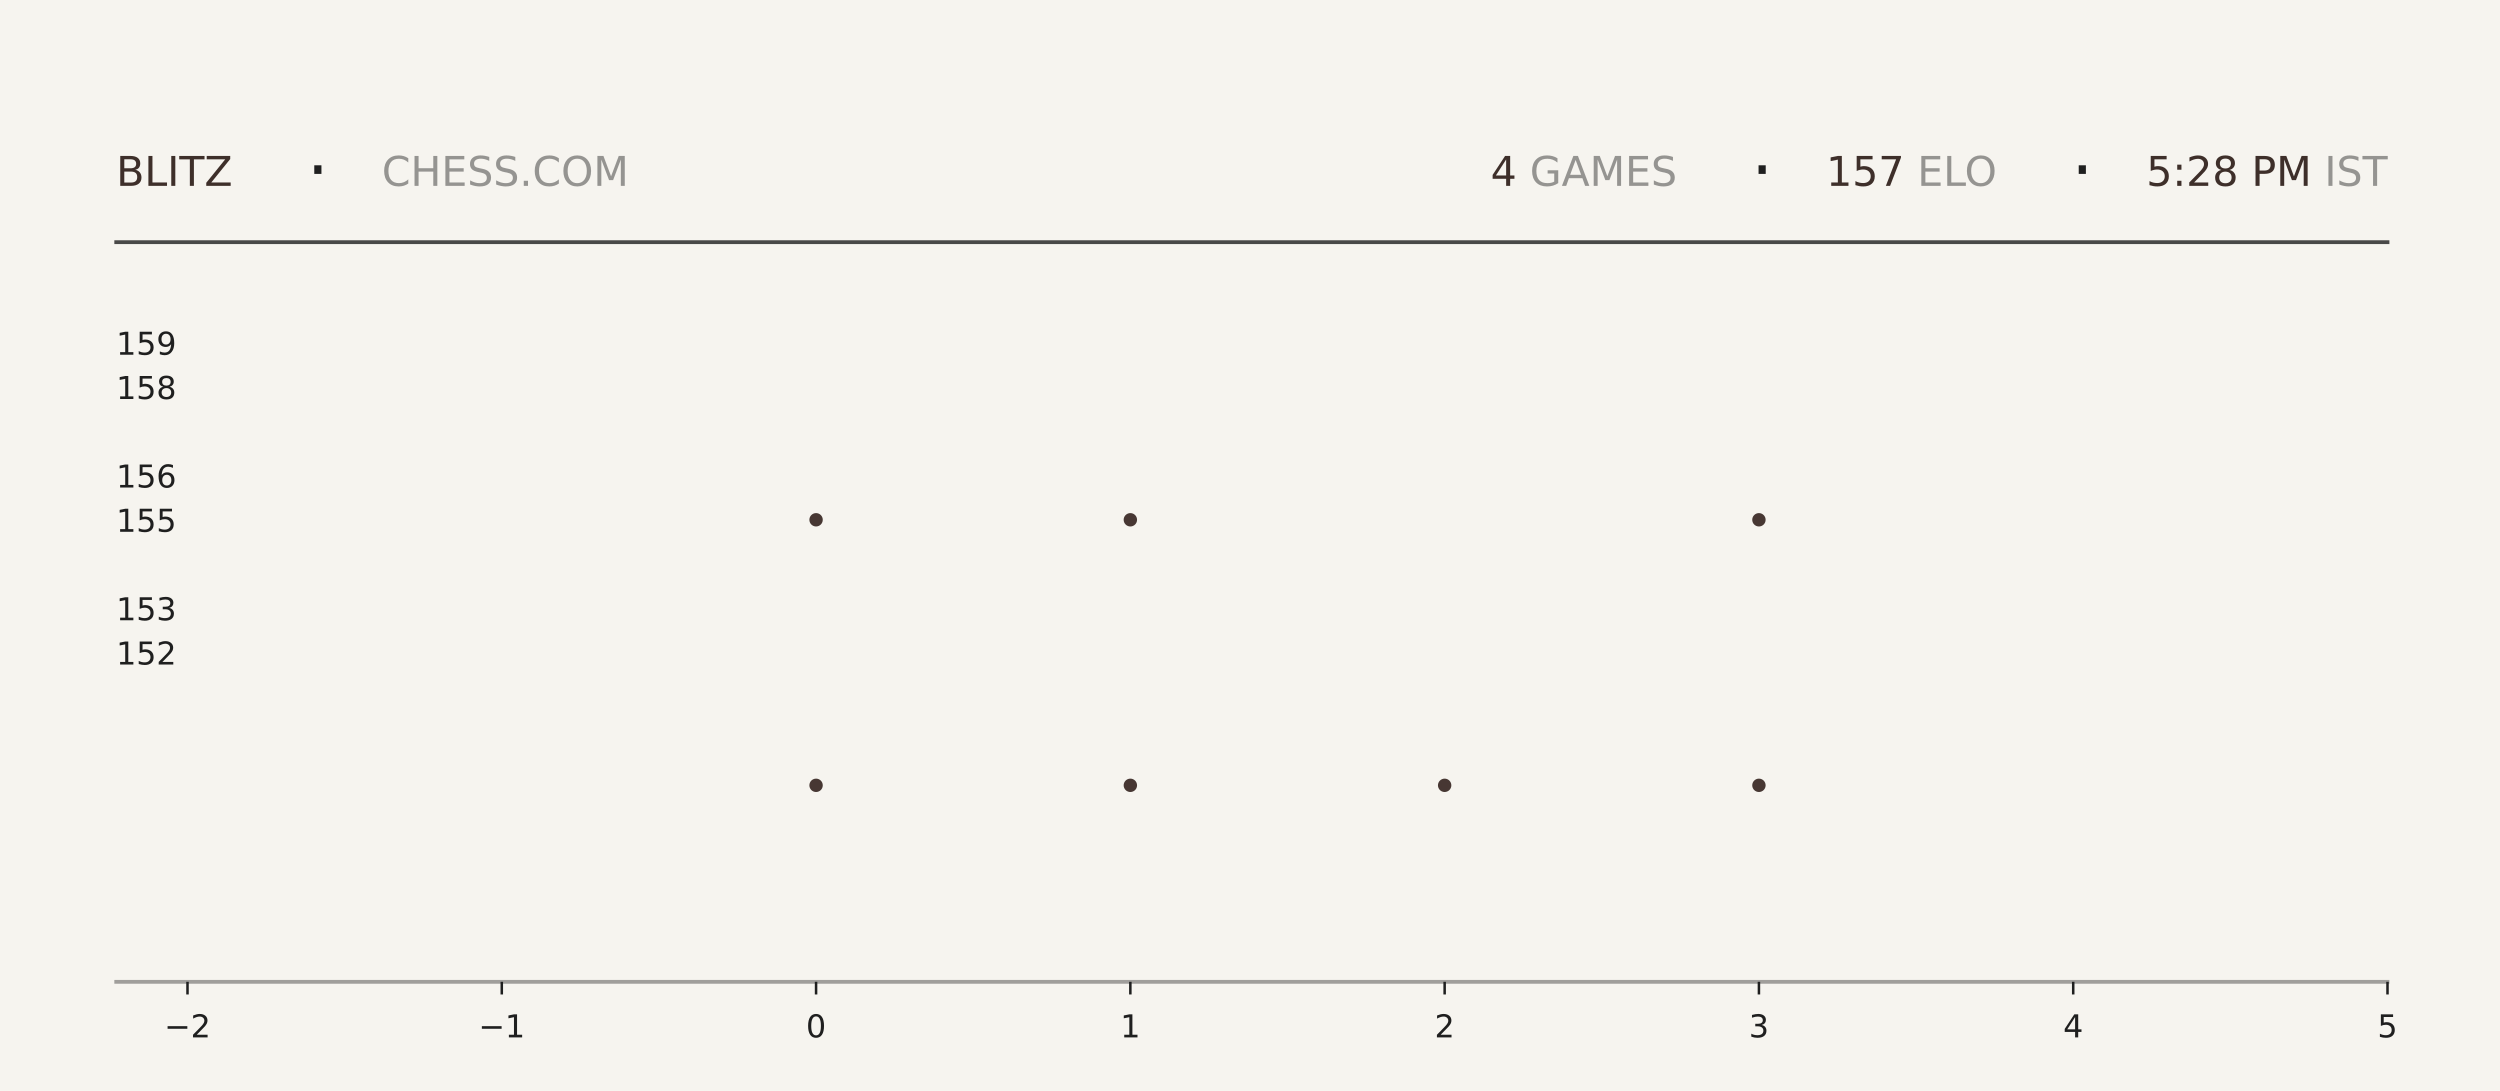
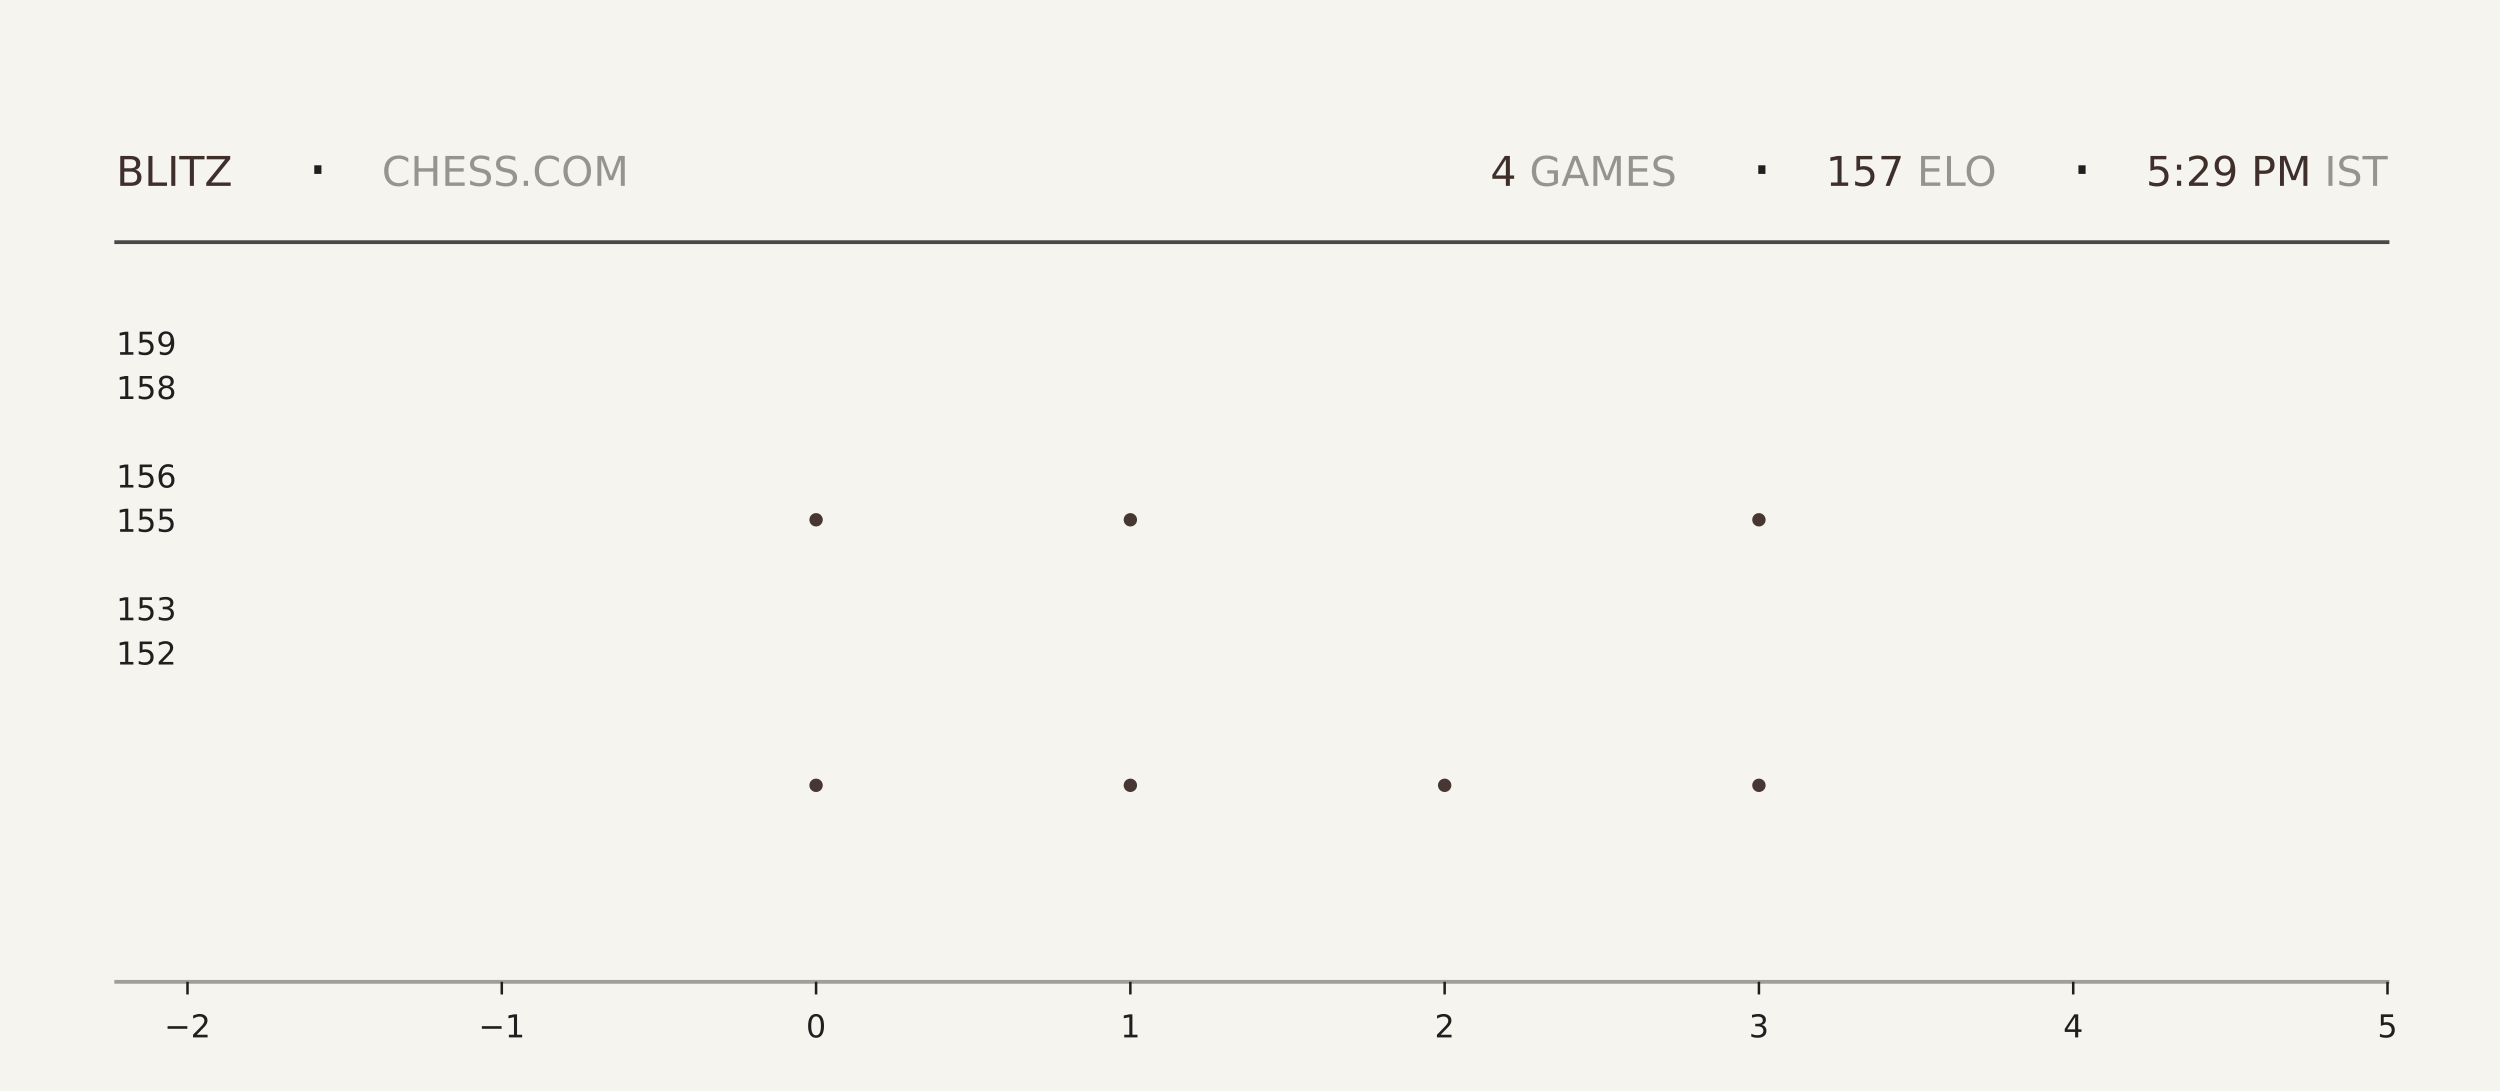
<svg xmlns="http://www.w3.org/2000/svg" xmlns:xlink="http://www.w3.org/1999/xlink" width="792pt" height="345.6pt" viewBox="0 0 792 345.6" version="1.1">
  <defs>
    <style type="text/css">*{stroke-linejoin: round; stroke-linecap: butt}</style>
  </defs>
  <g id="figure_1">
    <g id="patch_1">
      <path d="M 0 345.6  L 792 345.6  L 792 0  L 0 0  z " style="fill: #f6f4ef" />
    </g>
    <g id="axes_1">
      <g id="patch_2">
        <path d="M 59.4 311.04  L 756.36 311.04  L 756.36 103.68  L 59.4 103.68  z " style="fill: #f6f4ef" />
      </g>
      <g id="PathCollection_1">
        <defs>
-           <path id="md690f3b8bd" d="M 0 2.121  C 0.563 2.121 1.102 1.898 1.5 1.5  C 1.898 1.102 2.121 0.563 2.121 0  C 2.121 -0.563 1.898 -1.102 1.5 -1.5  C 1.102 -1.898 0.563 -2.121 0 -2.121  C -0.563 -2.121 -1.102 -1.898 -1.5 -1.5  C -1.898 -1.102 -2.121 -0.563 -2.121 0  C -2.121 0.563 -1.898 1.102 -1.5 1.5  C -1.102 1.898 -0.563 2.121 0 2.121  z " />
-         </defs>
-         <g clip-path="url(#p4f76bf6dc2)">
-           <use xlink:href="#md690f3b8bd" x="258.531" y="248.79" style="fill: #3e2f2a; fill-opacity: 0.95" />
-           <use xlink:href="#md690f3b8bd" x="258.531" y="164.668" style="fill: #3e2f2a; fill-opacity: 0.95" />
+           <path id="md56ee27e63" d="M 0 2.121  C 0.563 2.121 1.102 1.898 1.5 1.5  C 1.898 1.102 2.121 0.563 2.121 0  C 2.121 -0.563 1.898 -1.102 1.5 -1.5  C 1.102 -1.898 0.563 -2.121 0 -2.121  C -0.563 -2.121 -1.102 -1.898 -1.5 -1.5  C -1.898 -1.102 -2.121 -0.563 -2.121 0  C -2.121 0.563 -1.898 1.102 -1.5 1.5  C -1.102 1.898 -0.563 2.121 0 2.121  z " />
+         </defs>
+         <g clip-path="url(#p91acc10b7d)">
+           <use xlink:href="#md56ee27e63" x="258.531" y="248.79" style="fill: #3e2f2a; fill-opacity: 0.95" />
+           <use xlink:href="#md56ee27e63" x="258.531" y="164.668" style="fill: #3e2f2a; fill-opacity: 0.95" />
        </g>
      </g>
      <g id="PathCollection_2">
-         <g clip-path="url(#p4f76bf6dc2)">
-           <use xlink:href="#md690f3b8bd" x="358.097" y="248.79" style="fill: #3e2f2a; fill-opacity: 0.95" />
-           <use xlink:href="#md690f3b8bd" x="358.097" y="164.668" style="fill: #3e2f2a; fill-opacity: 0.95" />
-           <use xlink:href="#md690f3b8bd" x="358.097" y="80.547" style="fill: #3e2f2a; fill-opacity: 0.95" />
+         <g clip-path="url(#p91acc10b7d)">
+           <use xlink:href="#md56ee27e63" x="358.097" y="248.79" style="fill: #3e2f2a; fill-opacity: 0.95" />
+           <use xlink:href="#md56ee27e63" x="358.097" y="164.668" style="fill: #3e2f2a; fill-opacity: 0.95" />
+           <use xlink:href="#md56ee27e63" x="358.097" y="80.547" style="fill: #3e2f2a; fill-opacity: 0.95" />
        </g>
      </g>
      <g id="PathCollection_3">
-         <g clip-path="url(#p4f76bf6dc2)">
-           <use xlink:href="#md690f3b8bd" x="457.663" y="248.79" style="fill: #3e2f2a; fill-opacity: 0.95" />
+         <g clip-path="url(#p91acc10b7d)">
+           <use xlink:href="#md56ee27e63" x="457.663" y="248.79" style="fill: #3e2f2a; fill-opacity: 0.95" />
        </g>
      </g>
      <g id="PathCollection_4">
-         <g clip-path="url(#p4f76bf6dc2)">
-           <use xlink:href="#md690f3b8bd" x="557.229" y="248.79" style="fill: #3e2f2a; fill-opacity: 0.95" />
-           <use xlink:href="#md690f3b8bd" x="557.229" y="164.668" style="fill: #3e2f2a; fill-opacity: 0.95" />
-           <use xlink:href="#md690f3b8bd" x="557.229" y="80.547" style="fill: #3e2f2a; fill-opacity: 0.95" />
+         <g clip-path="url(#p91acc10b7d)">
+           <use xlink:href="#md56ee27e63" x="557.229" y="248.79" style="fill: #3e2f2a; fill-opacity: 0.95" />
+           <use xlink:href="#md56ee27e63" x="557.229" y="164.668" style="fill: #3e2f2a; fill-opacity: 0.95" />
+           <use xlink:href="#md56ee27e63" x="557.229" y="80.547" style="fill: #3e2f2a; fill-opacity: 0.95" />
        </g>
      </g>
      <g id="matplotlib.axis_1">
        <g id="xtick_1">
          <g id="line2d_1">
            <defs>
-               <path id="m5b039b30f3" d="M 0 0  L 0 4  " style="stroke: #1f1f1f; stroke-width: 0.8" />
+               <path id="m8d24ac40a6" d="M 0 0  L 0 4  " style="stroke: #1f1f1f; stroke-width: 0.8" />
            </defs>
            <g>
-               <use xlink:href="#m5b039b30f3" x="59.4" y="311.04" style="fill: #1f1f1f; stroke: #1f1f1f; stroke-width: 0.8" />
+               <use xlink:href="#m8d24ac40a6" x="59.4" y="311.04" style="fill: #1f1f1f; stroke: #1f1f1f; stroke-width: 0.8" />
            </g>
          </g>
          <g id="text_1">
            <g style="fill: #1f1f1f" transform="translate(52.02891 328.6384) scale(0.1 -0.1)">
              <defs>
                <path id="DejaVuSans-2212" d="M 678 2272  L 4684 2272  L 4684 1741  L 678 1741  L 678 2272  z " transform="scale(0.015625)" />
                <path id="DejaVuSans-32" d="M 1228 531  L 3431 531  L 3431 0  L 469 0  L 469 531  Q 828 903 1448 1529  Q 2069 2156 2228 2338  Q 2531 2678 2651 2914  Q 2772 3150 2772 3378  Q 2772 3750 2511 3984  Q 2250 4219 1831 4219  Q 1534 4219 1204 4116  Q 875 4013 500 3803  L 500 4441  Q 881 4594 1212 4672  Q 1544 4750 1819 4750  Q 2544 4750 2975 4387  Q 3406 4025 3406 3419  Q 3406 3131 3298 2873  Q 3191 2616 2906 2266  Q 2828 2175 2409 1742  Q 1991 1309 1228 531  z " transform="scale(0.015625)" />
              </defs>
              <use xlink:href="#DejaVuSans-2212" />
              <use xlink:href="#DejaVuSans-32" transform="translate(83.78906 0)" />
            </g>
          </g>
        </g>
        <g id="xtick_2">
          <g id="line2d_2">
            <g>
-               <use xlink:href="#m5b039b30f3" x="158.966" y="311.04" style="fill: #1f1f1f; stroke: #1f1f1f; stroke-width: 0.8" />
+               <use xlink:href="#m8d24ac40a6" x="158.966" y="311.04" style="fill: #1f1f1f; stroke: #1f1f1f; stroke-width: 0.8" />
            </g>
          </g>
          <g id="text_2">
            <g style="fill: #1f1f1f" transform="translate(151.5946 328.6384) scale(0.1 -0.1)">
              <defs>
                <path id="DejaVuSans-31" d="M 794 531  L 1825 531  L 1825 4091  L 703 3866  L 703 4441  L 1819 4666  L 2450 4666  L 2450 531  L 3481 531  L 3481 0  L 794 0  L 794 531  z " transform="scale(0.015625)" />
              </defs>
              <use xlink:href="#DejaVuSans-2212" />
              <use xlink:href="#DejaVuSans-31" transform="translate(83.78906 0)" />
            </g>
          </g>
        </g>
        <g id="xtick_3">
          <g id="line2d_3">
            <g>
-               <use xlink:href="#m5b039b30f3" x="258.531" y="311.04" style="fill: #1f1f1f; stroke: #1f1f1f; stroke-width: 0.8" />
+               <use xlink:href="#m8d24ac40a6" x="258.531" y="311.04" style="fill: #1f1f1f; stroke: #1f1f1f; stroke-width: 0.8" />
            </g>
          </g>
          <g id="text_3">
            <g style="fill: #1f1f1f" transform="translate(255.3502 328.6384) scale(0.1 -0.1)">
              <defs>
                <path id="DejaVuSans-30" d="M 2034 4250  Q 1547 4250 1301 3770  Q 1056 3291 1056 2328  Q 1056 1369 1301 889  Q 1547 409 2034 409  Q 2525 409 2770 889  Q 3016 1369 3016 2328  Q 3016 3291 2770 3770  Q 2525 4250 2034 4250  z M 2034 4750  Q 2819 4750 3233 4129  Q 3647 3509 3647 2328  Q 3647 1150 3233 529  Q 2819 -91 2034 -91  Q 1250 -91 836 529  Q 422 1150 422 2328  Q 422 3509 836 4129  Q 1250 4750 2034 4750  z " transform="scale(0.015625)" />
              </defs>
              <use xlink:href="#DejaVuSans-30" />
            </g>
          </g>
        </g>
        <g id="xtick_4">
          <g id="line2d_4">
            <g>
-               <use xlink:href="#m5b039b30f3" x="358.097" y="311.04" style="fill: #1f1f1f; stroke: #1f1f1f; stroke-width: 0.8" />
+               <use xlink:href="#m8d24ac40a6" x="358.097" y="311.04" style="fill: #1f1f1f; stroke: #1f1f1f; stroke-width: 0.8" />
            </g>
          </g>
          <g id="text_4">
            <g style="fill: #1f1f1f" transform="translate(354.9159 328.6384) scale(0.1 -0.1)">
              <use xlink:href="#DejaVuSans-31" />
            </g>
          </g>
        </g>
        <g id="xtick_5">
          <g id="line2d_5">
            <g>
-               <use xlink:href="#m5b039b30f3" x="457.663" y="311.04" style="fill: #1f1f1f; stroke: #1f1f1f; stroke-width: 0.8" />
+               <use xlink:href="#m8d24ac40a6" x="457.663" y="311.04" style="fill: #1f1f1f; stroke: #1f1f1f; stroke-width: 0.8" />
            </g>
          </g>
          <g id="text_5">
            <g style="fill: #1f1f1f" transform="translate(454.4816 328.6384) scale(0.1 -0.1)">
              <use xlink:href="#DejaVuSans-32" />
            </g>
          </g>
        </g>
        <g id="xtick_6">
          <g id="line2d_6">
            <g>
-               <use xlink:href="#m5b039b30f3" x="557.229" y="311.04" style="fill: #1f1f1f; stroke: #1f1f1f; stroke-width: 0.8" />
+               <use xlink:href="#m8d24ac40a6" x="557.229" y="311.04" style="fill: #1f1f1f; stroke: #1f1f1f; stroke-width: 0.8" />
            </g>
          </g>
          <g id="text_6">
            <g style="fill: #1f1f1f" transform="translate(554.0473 328.6384) scale(0.1 -0.1)">
              <defs>
                <path id="DejaVuSans-33" d="M 2597 2516  Q 3050 2419 3304 2112  Q 3559 1806 3559 1356  Q 3559 666 3084 287  Q 2609 -91 1734 -91  Q 1441 -91 1130 -33  Q 819 25 488 141  L 488 750  Q 750 597 1062 519  Q 1375 441 1716 441  Q 2309 441 2620 675  Q 2931 909 2931 1356  Q 2931 1769 2642 2001  Q 2353 2234 1838 2234  L 1294 2234  L 1294 2753  L 1863 2753  Q 2328 2753 2575 2939  Q 2822 3125 2822 3475  Q 2822 3834 2567 4026  Q 2313 4219 1838 4219  Q 1578 4219 1281 4162  Q 984 4106 628 3988  L 628 4550  Q 988 4650 1302 4700  Q 1616 4750 1894 4750  Q 2613 4750 3031 4423  Q 3450 4097 3450 3541  Q 3450 3153 3228 2886  Q 3006 2619 2597 2516  z " transform="scale(0.015625)" />
              </defs>
              <use xlink:href="#DejaVuSans-33" />
            </g>
          </g>
        </g>
        <g id="xtick_7">
          <g id="line2d_7">
            <g>
-               <use xlink:href="#m5b039b30f3" x="656.794" y="311.04" style="fill: #1f1f1f; stroke: #1f1f1f; stroke-width: 0.8" />
+               <use xlink:href="#m8d24ac40a6" x="656.794" y="311.04" style="fill: #1f1f1f; stroke: #1f1f1f; stroke-width: 0.8" />
            </g>
          </g>
          <g id="text_7">
            <g style="fill: #1f1f1f" transform="translate(653.613 328.6384) scale(0.1 -0.1)">
              <defs>
                <path id="DejaVuSans-34" d="M 2419 4116  L 825 1625  L 2419 1625  L 2419 4116  z M 2253 4666  L 3047 4666  L 3047 1625  L 3713 1625  L 3713 1100  L 3047 1100  L 3047 0  L 2419 0  L 2419 1100  L 313 1100  L 313 1709  L 2253 4666  z " transform="scale(0.015625)" />
              </defs>
              <use xlink:href="#DejaVuSans-34" />
            </g>
          </g>
        </g>
        <g id="xtick_8">
          <g id="line2d_8">
            <g>
-               <use xlink:href="#m5b039b30f3" x="756.36" y="311.04" style="fill: #1f1f1f; stroke: #1f1f1f; stroke-width: 0.8" />
+               <use xlink:href="#m8d24ac40a6" x="756.36" y="311.04" style="fill: #1f1f1f; stroke: #1f1f1f; stroke-width: 0.8" />
            </g>
          </g>
          <g id="text_8">
            <g style="fill: #1f1f1f" transform="translate(753.1788 328.6384) scale(0.1 -0.1)">
              <defs>
                <path id="DejaVuSans-35" d="M 691 4666  L 3169 4666  L 3169 4134  L 1269 4134  L 1269 2991  Q 1406 3038 1543 3061  Q 1681 3084 1819 3084  Q 2600 3084 3056 2656  Q 3513 2228 3513 1497  Q 3513 744 3044 326  Q 2575 -91 1722 -91  Q 1428 -91 1123 -41  Q 819 9 494 109  L 494 744  Q 775 591 1075 516  Q 1375 441 1709 441  Q 2250 441 2565 725  Q 2881 1009 2881 1497  Q 2881 1984 2565 2268  Q 2250 2553 1709 2553  Q 1456 2553 1204 2497  Q 953 2441 691 2322  L 691 4666  z " transform="scale(0.015625)" />
              </defs>
              <use xlink:href="#DejaVuSans-35" />
            </g>
          </g>
        </g>
      </g>
      <g id="matplotlib.axis_2">
        <g id="ytick_1">
          <g id="line2d_9" />
          <g id="text_9">
            <g style="fill: #1f1f1f" transform="translate(36.8125 210.5283) scale(0.1 -0.1)">
              <use xlink:href="#DejaVuSans-31" />
              <use xlink:href="#DejaVuSans-35" transform="translate(63.62305 0)" />
              <use xlink:href="#DejaVuSans-32" transform="translate(127.2461 0)" />
            </g>
          </g>
        </g>
        <g id="ytick_2">
          <g id="line2d_10" />
          <g id="text_10">
            <g style="fill: #1f1f1f" transform="translate(36.8125 196.508) scale(0.1 -0.1)">
              <use xlink:href="#DejaVuSans-31" />
              <use xlink:href="#DejaVuSans-35" transform="translate(63.62305 0)" />
              <use xlink:href="#DejaVuSans-33" transform="translate(127.2461 0)" />
            </g>
          </g>
        </g>
        <g id="ytick_3">
          <g id="line2d_11" />
          <g id="text_11">
            <g style="fill: #1f1f1f" transform="translate(36.8125 168.4675) scale(0.1 -0.1)">
              <use xlink:href="#DejaVuSans-31" />
              <use xlink:href="#DejaVuSans-35" transform="translate(63.62305 0)" />
              <use xlink:href="#DejaVuSans-35" transform="translate(127.2461 0)" />
            </g>
          </g>
        </g>
        <g id="ytick_4">
          <g id="line2d_12" />
          <g id="text_12">
            <g style="fill: #1f1f1f" transform="translate(36.8125 154.4472) scale(0.1 -0.1)">
              <defs>
                <path id="DejaVuSans-36" d="M 2113 2584  Q 1688 2584 1439 2293  Q 1191 2003 1191 1497  Q 1191 994 1439 701  Q 1688 409 2113 409  Q 2538 409 2786 701  Q 3034 994 3034 1497  Q 3034 2003 2786 2293  Q 2538 2584 2113 2584  z M 3366 4563  L 3366 3988  Q 3128 4100 2886 4159  Q 2644 4219 2406 4219  Q 1781 4219 1451 3797  Q 1122 3375 1075 2522  Q 1259 2794 1537 2939  Q 1816 3084 2150 3084  Q 2853 3084 3261 2657  Q 3669 2231 3669 1497  Q 3669 778 3244 343  Q 2819 -91 2113 -91  Q 1303 -91 875 529  Q 447 1150 447 2328  Q 447 3434 972 4092  Q 1497 4750 2381 4750  Q 2619 4750 2861 4703  Q 3103 4656 3366 4563  z " transform="scale(0.015625)" />
              </defs>
              <use xlink:href="#DejaVuSans-31" />
              <use xlink:href="#DejaVuSans-35" transform="translate(63.62305 0)" />
              <use xlink:href="#DejaVuSans-36" transform="translate(127.2461 0)" />
            </g>
          </g>
        </g>
        <g id="ytick_5">
          <g id="line2d_13" />
          <g id="text_13">
            <g style="fill: #1f1f1f" transform="translate(36.8125 126.4066) scale(0.1 -0.1)">
              <defs>
                <path id="DejaVuSans-38" d="M 2034 2216  Q 1584 2216 1326 1975  Q 1069 1734 1069 1313  Q 1069 891 1326 650  Q 1584 409 2034 409  Q 2484 409 2743 651  Q 3003 894 3003 1313  Q 3003 1734 2745 1975  Q 2488 2216 2034 2216  z M 1403 2484  Q 997 2584 770 2862  Q 544 3141 544 3541  Q 544 4100 942 4425  Q 1341 4750 2034 4750  Q 2731 4750 3128 4425  Q 3525 4100 3525 3541  Q 3525 3141 3298 2862  Q 3072 2584 2669 2484  Q 3125 2378 3379 2068  Q 3634 1759 3634 1313  Q 3634 634 3220 271  Q 2806 -91 2034 -91  Q 1263 -91 848 271  Q 434 634 434 1313  Q 434 1759 690 2068  Q 947 2378 1403 2484  z M 1172 3481  Q 1172 3119 1398 2916  Q 1625 2713 2034 2713  Q 2441 2713 2670 2916  Q 2900 3119 2900 3481  Q 2900 3844 2670 4047  Q 2441 4250 2034 4250  Q 1625 4250 1398 4047  Q 1172 3844 1172 3481  z " transform="scale(0.015625)" />
              </defs>
              <use xlink:href="#DejaVuSans-31" />
              <use xlink:href="#DejaVuSans-35" transform="translate(63.62305 0)" />
              <use xlink:href="#DejaVuSans-38" transform="translate(127.2461 0)" />
            </g>
          </g>
        </g>
        <g id="ytick_6">
          <g id="line2d_14" />
          <g id="text_14">
            <g style="fill: #1f1f1f" transform="translate(36.8125 112.3863) scale(0.1 -0.1)">
              <defs>
                <path id="DejaVuSans-39" d="M 703 97  L 703 672  Q 941 559 1184 500  Q 1428 441 1663 441  Q 2288 441 2617 861  Q 2947 1281 2994 2138  Q 2813 1869 2534 1725  Q 2256 1581 1919 1581  Q 1219 1581 811 2004  Q 403 2428 403 3163  Q 403 3881 828 4315  Q 1253 4750 1959 4750  Q 2769 4750 3195 4129  Q 3622 3509 3622 2328  Q 3622 1225 3098 567  Q 2575 -91 1691 -91  Q 1453 -91 1209 -44  Q 966 3 703 97  z M 1959 2075  Q 2384 2075 2632 2365  Q 2881 2656 2881 3163  Q 2881 3666 2632 3958  Q 2384 4250 1959 4250  Q 1534 4250 1286 3958  Q 1038 3666 1038 3163  Q 1038 2656 1286 2365  Q 1534 2075 1959 2075  z " transform="scale(0.015625)" />
              </defs>
              <use xlink:href="#DejaVuSans-31" />
              <use xlink:href="#DejaVuSans-35" transform="translate(63.62305 0)" />
              <use xlink:href="#DejaVuSans-39" transform="translate(127.2461 0)" />
            </g>
          </g>
        </g>
      </g>
    </g>
    <g id="line2d_15">
      <path d="M 36.82 76.723  L 756.36 76.723  " style="fill: none; stroke: #1f1f1f; stroke-opacity: 0.8; stroke-width: 1.2; stroke-linecap: square" />
    </g>
    <g id="line2d_16">
      <path d="M 36.82 311.04  L 756.36 311.04  " style="fill: none; stroke: #1f1f1f; stroke-opacity: 0.4; stroke-width: 1.2; stroke-linecap: square" />
    </g>
    <g id="text_15">
      <g style="fill: #3e2f2a" transform="translate(36.82 58.88319) scale(0.13 -0.13)">
        <defs>
          <path id="DejaVuSans-42" d="M 1259 2228  L 1259 519  L 2272 519  Q 2781 519 3026 730  Q 3272 941 3272 1375  Q 3272 1813 3026 2020  Q 2781 2228 2272 2228  L 1259 2228  z M 1259 4147  L 1259 2741  L 2194 2741  Q 2656 2741 2882 2914  Q 3109 3088 3109 3444  Q 3109 3797 2882 3972  Q 2656 4147 2194 4147  L 1259 4147  z M 628 4666  L 2241 4666  Q 2963 4666 3353 4366  Q 3744 4066 3744 3513  Q 3744 3084 3544 2831  Q 3344 2578 2956 2516  Q 3422 2416 3680 2098  Q 3938 1781 3938 1306  Q 3938 681 3513 340  Q 3088 0 2303 0  L 628 0  L 628 4666  z " transform="scale(0.015625)" />
          <path id="DejaVuSans-4c" d="M 628 4666  L 1259 4666  L 1259 531  L 3531 531  L 3531 0  L 628 0  L 628 4666  z " transform="scale(0.015625)" />
          <path id="DejaVuSans-49" d="M 628 4666  L 1259 4666  L 1259 0  L 628 0  L 628 4666  z " transform="scale(0.015625)" />
          <path id="DejaVuSans-54" d="M -19 4666  L 3928 4666  L 3928 4134  L 2272 4134  L 2272 0  L 1638 0  L 1638 4134  L -19 4134  L -19 4666  z " transform="scale(0.015625)" />
          <path id="DejaVuSans-5a" d="M 359 4666  L 4025 4666  L 4025 4184  L 1075 531  L 4097 531  L 4097 0  L 288 0  L 288 481  L 3238 4134  L 359 4134  L 359 4666  z " transform="scale(0.015625)" />
        </defs>
        <use xlink:href="#DejaVuSans-42" />
        <use xlink:href="#DejaVuSans-4c" transform="translate(68.60352 0)" />
        <use xlink:href="#DejaVuSans-49" transform="translate(124.3164 0)" />
        <use xlink:href="#DejaVuSans-54" transform="translate(153.8086 0)" />
        <use xlink:href="#DejaVuSans-5a" transform="translate(214.8926 0)" />
      </g>
    </g>
    <g id="text_16">
      <g style="fill: #1f1f1f" transform="translate(97.21 61.36662) scale(0.22 -0.22)">
        <defs>
          <path id="DejaVuSans-b7" d="M 684 2619  L 1344 2619  L 1344 1825  L 684 1825  L 684 2619  z " transform="scale(0.015625)" />
        </defs>
        <use xlink:href="#DejaVuSans-b7" />
      </g>
    </g>
    <g id="text_17">
      <g style="fill: #1f1f1f; opacity: 0.45" transform="translate(120.97 58.88319) scale(0.13 -0.13)">
        <defs>
          <path id="DejaVuSans-43" d="M 4122 4306  L 4122 3641  Q 3803 3938 3442 4084  Q 3081 4231 2675 4231  Q 1875 4231 1450 3742  Q 1025 3253 1025 2328  Q 1025 1406 1450 917  Q 1875 428 2675 428  Q 3081 428 3442 575  Q 3803 722 4122 1019  L 4122 359  Q 3791 134 3420 21  Q 3050 -91 2638 -91  Q 1578 -91 968 557  Q 359 1206 359 2328  Q 359 3453 968 4101  Q 1578 4750 2638 4750  Q 3056 4750 3426 4639  Q 3797 4528 4122 4306  z " transform="scale(0.015625)" />
          <path id="DejaVuSans-48" d="M 628 4666  L 1259 4666  L 1259 2753  L 3553 2753  L 3553 4666  L 4184 4666  L 4184 0  L 3553 0  L 3553 2222  L 1259 2222  L 1259 0  L 628 0  L 628 4666  z " transform="scale(0.015625)" />
          <path id="DejaVuSans-45" d="M 628 4666  L 3578 4666  L 3578 4134  L 1259 4134  L 1259 2753  L 3481 2753  L 3481 2222  L 1259 2222  L 1259 531  L 3634 531  L 3634 0  L 628 0  L 628 4666  z " transform="scale(0.015625)" />
          <path id="DejaVuSans-53" d="M 3425 4513  L 3425 3897  Q 3066 4069 2747 4153  Q 2428 4238 2131 4238  Q 1616 4238 1336 4038  Q 1056 3838 1056 3469  Q 1056 3159 1242 3001  Q 1428 2844 1947 2747  L 2328 2669  Q 3034 2534 3370 2195  Q 3706 1856 3706 1288  Q 3706 609 3251 259  Q 2797 -91 1919 -91  Q 1588 -91 1214 -16  Q 841 59 441 206  L 441 856  Q 825 641 1194 531  Q 1563 422 1919 422  Q 2459 422 2753 634  Q 3047 847 3047 1241  Q 3047 1584 2836 1778  Q 2625 1972 2144 2069  L 1759 2144  Q 1053 2284 737 2584  Q 422 2884 422 3419  Q 422 4038 858 4394  Q 1294 4750 2059 4750  Q 2388 4750 2728 4690  Q 3069 4631 3425 4513  z " transform="scale(0.015625)" />
          <path id="DejaVuSans-2e" d="M 684 794  L 1344 794  L 1344 0  L 684 0  L 684 794  z " transform="scale(0.015625)" />
          <path id="DejaVuSans-4f" d="M 2522 4238  Q 1834 4238 1429 3725  Q 1025 3213 1025 2328  Q 1025 1447 1429 934  Q 1834 422 2522 422  Q 3209 422 3611 934  Q 4013 1447 4013 2328  Q 4013 3213 3611 3725  Q 3209 4238 2522 4238  z M 2522 4750  Q 3503 4750 4090 4092  Q 4678 3434 4678 2328  Q 4678 1225 4090 567  Q 3503 -91 2522 -91  Q 1538 -91 948 565  Q 359 1222 359 2328  Q 359 3434 948 4092  Q 1538 4750 2522 4750  z " transform="scale(0.015625)" />
          <path id="DejaVuSans-4d" d="M 628 4666  L 1569 4666  L 2759 1491  L 3956 4666  L 4897 4666  L 4897 0  L 4281 0  L 4281 4097  L 3078 897  L 2444 897  L 1241 4097  L 1241 0  L 628 0  L 628 4666  z " transform="scale(0.015625)" />
        </defs>
        <use xlink:href="#DejaVuSans-43" />
        <use xlink:href="#DejaVuSans-48" transform="translate(69.82422 0)" />
        <use xlink:href="#DejaVuSans-45" transform="translate(145.0195 0)" />
        <use xlink:href="#DejaVuSans-53" transform="translate(208.2031 0)" />
        <use xlink:href="#DejaVuSans-53" transform="translate(271.6797 0)" />
        <use xlink:href="#DejaVuSans-2e" transform="translate(335.1562 0)" />
        <use xlink:href="#DejaVuSans-43" transform="translate(366.9434 0)" />
        <use xlink:href="#DejaVuSans-4f" transform="translate(436.7676 0)" />
        <use xlink:href="#DejaVuSans-4d" transform="translate(515.4785 0)" />
      </g>
    </g>
    <g id="text_18">
-       <g style="fill: #3e2f2a" transform="translate(472.23 58.88319) scale(0.13 -0.13)">
+       <g style="fill: #3e2f2a" transform="translate(472.14 58.88319) scale(0.13 -0.13)">
        <use xlink:href="#DejaVuSans-34" />
      </g>
    </g>
    <g id="text_19">
-       <g style="fill: #1f1f1f; opacity: 0.45" transform="translate(480.51 58.88319) scale(0.13 -0.13)">
+       <g style="fill: #1f1f1f; opacity: 0.45" transform="translate(480.42 58.88319) scale(0.13 -0.13)">
        <defs>
          <path id="DejaVuSans-20" transform="scale(0.015625)" />
          <path id="DejaVuSans-47" d="M 3809 666  L 3809 1919  L 2778 1919  L 2778 2438  L 4434 2438  L 4434 434  Q 4069 175 3628 42  Q 3188 -91 2688 -91  Q 1594 -91 976 548  Q 359 1188 359 2328  Q 359 3472 976 4111  Q 1594 4750 2688 4750  Q 3144 4750 3555 4637  Q 3966 4525 4313 4306  L 4313 3634  Q 3963 3931 3569 4081  Q 3175 4231 2741 4231  Q 1884 4231 1454 3753  Q 1025 3275 1025 2328  Q 1025 1384 1454 906  Q 1884 428 2741 428  Q 3075 428 3337 486  Q 3600 544 3809 666  z " transform="scale(0.015625)" />
          <path id="DejaVuSans-41" d="M 2188 4044  L 1331 1722  L 3047 1722  L 2188 4044  z M 1831 4666  L 2547 4666  L 4325 0  L 3669 0  L 3244 1197  L 1141 1197  L 716 0  L 50 0  L 1831 4666  z " transform="scale(0.015625)" />
        </defs>
        <use xlink:href="#DejaVuSans-20" />
        <use xlink:href="#DejaVuSans-47" transform="translate(31.78711 0)" />
        <use xlink:href="#DejaVuSans-41" transform="translate(109.2773 0)" />
        <use xlink:href="#DejaVuSans-4d" transform="translate(177.6855 0)" />
        <use xlink:href="#DejaVuSans-45" transform="translate(263.9648 0)" />
        <use xlink:href="#DejaVuSans-53" transform="translate(327.1484 0)" />
      </g>
    </g>
    <g id="text_20">
-       <g style="fill: #1f1f1f" transform="translate(554.76 61.36662) scale(0.22 -0.22)">
+       <g style="fill: #1f1f1f" transform="translate(554.67 61.36662) scale(0.22 -0.22)">
        <use xlink:href="#DejaVuSans-b7" />
      </g>
    </g>
    <g id="text_21">
-       <g style="fill: #3e2f2a" transform="translate(578.52 58.88319) scale(0.13 -0.13)">
+       <g style="fill: #3e2f2a" transform="translate(578.43 58.88319) scale(0.13 -0.13)">
        <defs>
          <path id="DejaVuSans-37" d="M 525 4666  L 3525 4666  L 3525 4397  L 1831 0  L 1172 0  L 2766 4134  L 525 4134  L 525 4666  z " transform="scale(0.015625)" />
        </defs>
        <use xlink:href="#DejaVuSans-31" />
        <use xlink:href="#DejaVuSans-35" transform="translate(63.62305 0)" />
        <use xlink:href="#DejaVuSans-37" transform="translate(127.2461 0)" />
      </g>
    </g>
    <g id="text_22">
-       <g style="fill: #1f1f1f; opacity: 0.45" transform="translate(603.27 58.88319) scale(0.13 -0.13)">
+       <g style="fill: #1f1f1f; opacity: 0.45" transform="translate(603.18 58.88319) scale(0.13 -0.13)">
        <use xlink:href="#DejaVuSans-20" />
        <use xlink:href="#DejaVuSans-45" transform="translate(31.78711 0)" />
        <use xlink:href="#DejaVuSans-4c" transform="translate(94.9707 0)" />
        <use xlink:href="#DejaVuSans-4f" transform="translate(147.0586 0)" />
      </g>
    </g>
    <g id="text_23">
-       <g style="fill: #1f1f1f" transform="translate(656.19 61.36662) scale(0.22 -0.22)">
+       <g style="fill: #1f1f1f" transform="translate(656.1 61.36662) scale(0.22 -0.22)">
        <use xlink:href="#DejaVuSans-b7" />
      </g>
    </g>
    <g id="text_24">
-       <g style="fill: #3e2f2a" transform="translate(679.95 58.88319) scale(0.13 -0.13)">
+       <g style="fill: #3e2f2a" transform="translate(679.86 58.88319) scale(0.13 -0.13)">
        <defs>
          <path id="DejaVuSans-3a" d="M 750 794  L 1409 794  L 1409 0  L 750 0  L 750 794  z M 750 3309  L 1409 3309  L 1409 2516  L 750 2516  L 750 3309  z " transform="scale(0.015625)" />
          <path id="DejaVuSans-50" d="M 1259 4147  L 1259 2394  L 2053 2394  Q 2494 2394 2734 2622  Q 2975 2850 2975 3272  Q 2975 3691 2734 3919  Q 2494 4147 2053 4147  L 1259 4147  z M 628 4666  L 2053 4666  Q 2838 4666 3239 4311  Q 3641 3956 3641 3272  Q 3641 2581 3239 2228  Q 2838 1875 2053 1875  L 1259 1875  L 1259 0  L 628 0  L 628 4666  z " transform="scale(0.015625)" />
        </defs>
        <use xlink:href="#DejaVuSans-35" />
        <use xlink:href="#DejaVuSans-3a" transform="translate(63.62305 0)" />
        <use xlink:href="#DejaVuSans-32" transform="translate(97.31445 0)" />
-         <use xlink:href="#DejaVuSans-38" transform="translate(160.9375 0)" />
+         <use xlink:href="#DejaVuSans-39" transform="translate(160.9375 0)" />
        <use xlink:href="#DejaVuSans-20" transform="translate(224.5605 0)" />
        <use xlink:href="#DejaVuSans-50" transform="translate(256.3477 0)" />
        <use xlink:href="#DejaVuSans-4d" transform="translate(316.6504 0)" />
      </g>
    </g>
    <g id="text_25">
      <g style="fill: #1f1f1f; opacity: 0.45" transform="translate(732.24 58.88319) scale(0.13 -0.13)">
        <use xlink:href="#DejaVuSans-20" />
        <use xlink:href="#DejaVuSans-49" transform="translate(31.78711 0)" />
        <use xlink:href="#DejaVuSans-53" transform="translate(61.2793 0)" />
        <use xlink:href="#DejaVuSans-54" transform="translate(124.7559 0)" />
      </g>
    </g>
  </g>
  <defs>
-     <clipPath id="p4f76bf6dc2">
+     <clipPath id="p91acc10b7d">
      <rect x="59.4" y="103.68" width="696.96" height="207.36" />
    </clipPath>
  </defs>
</svg>
